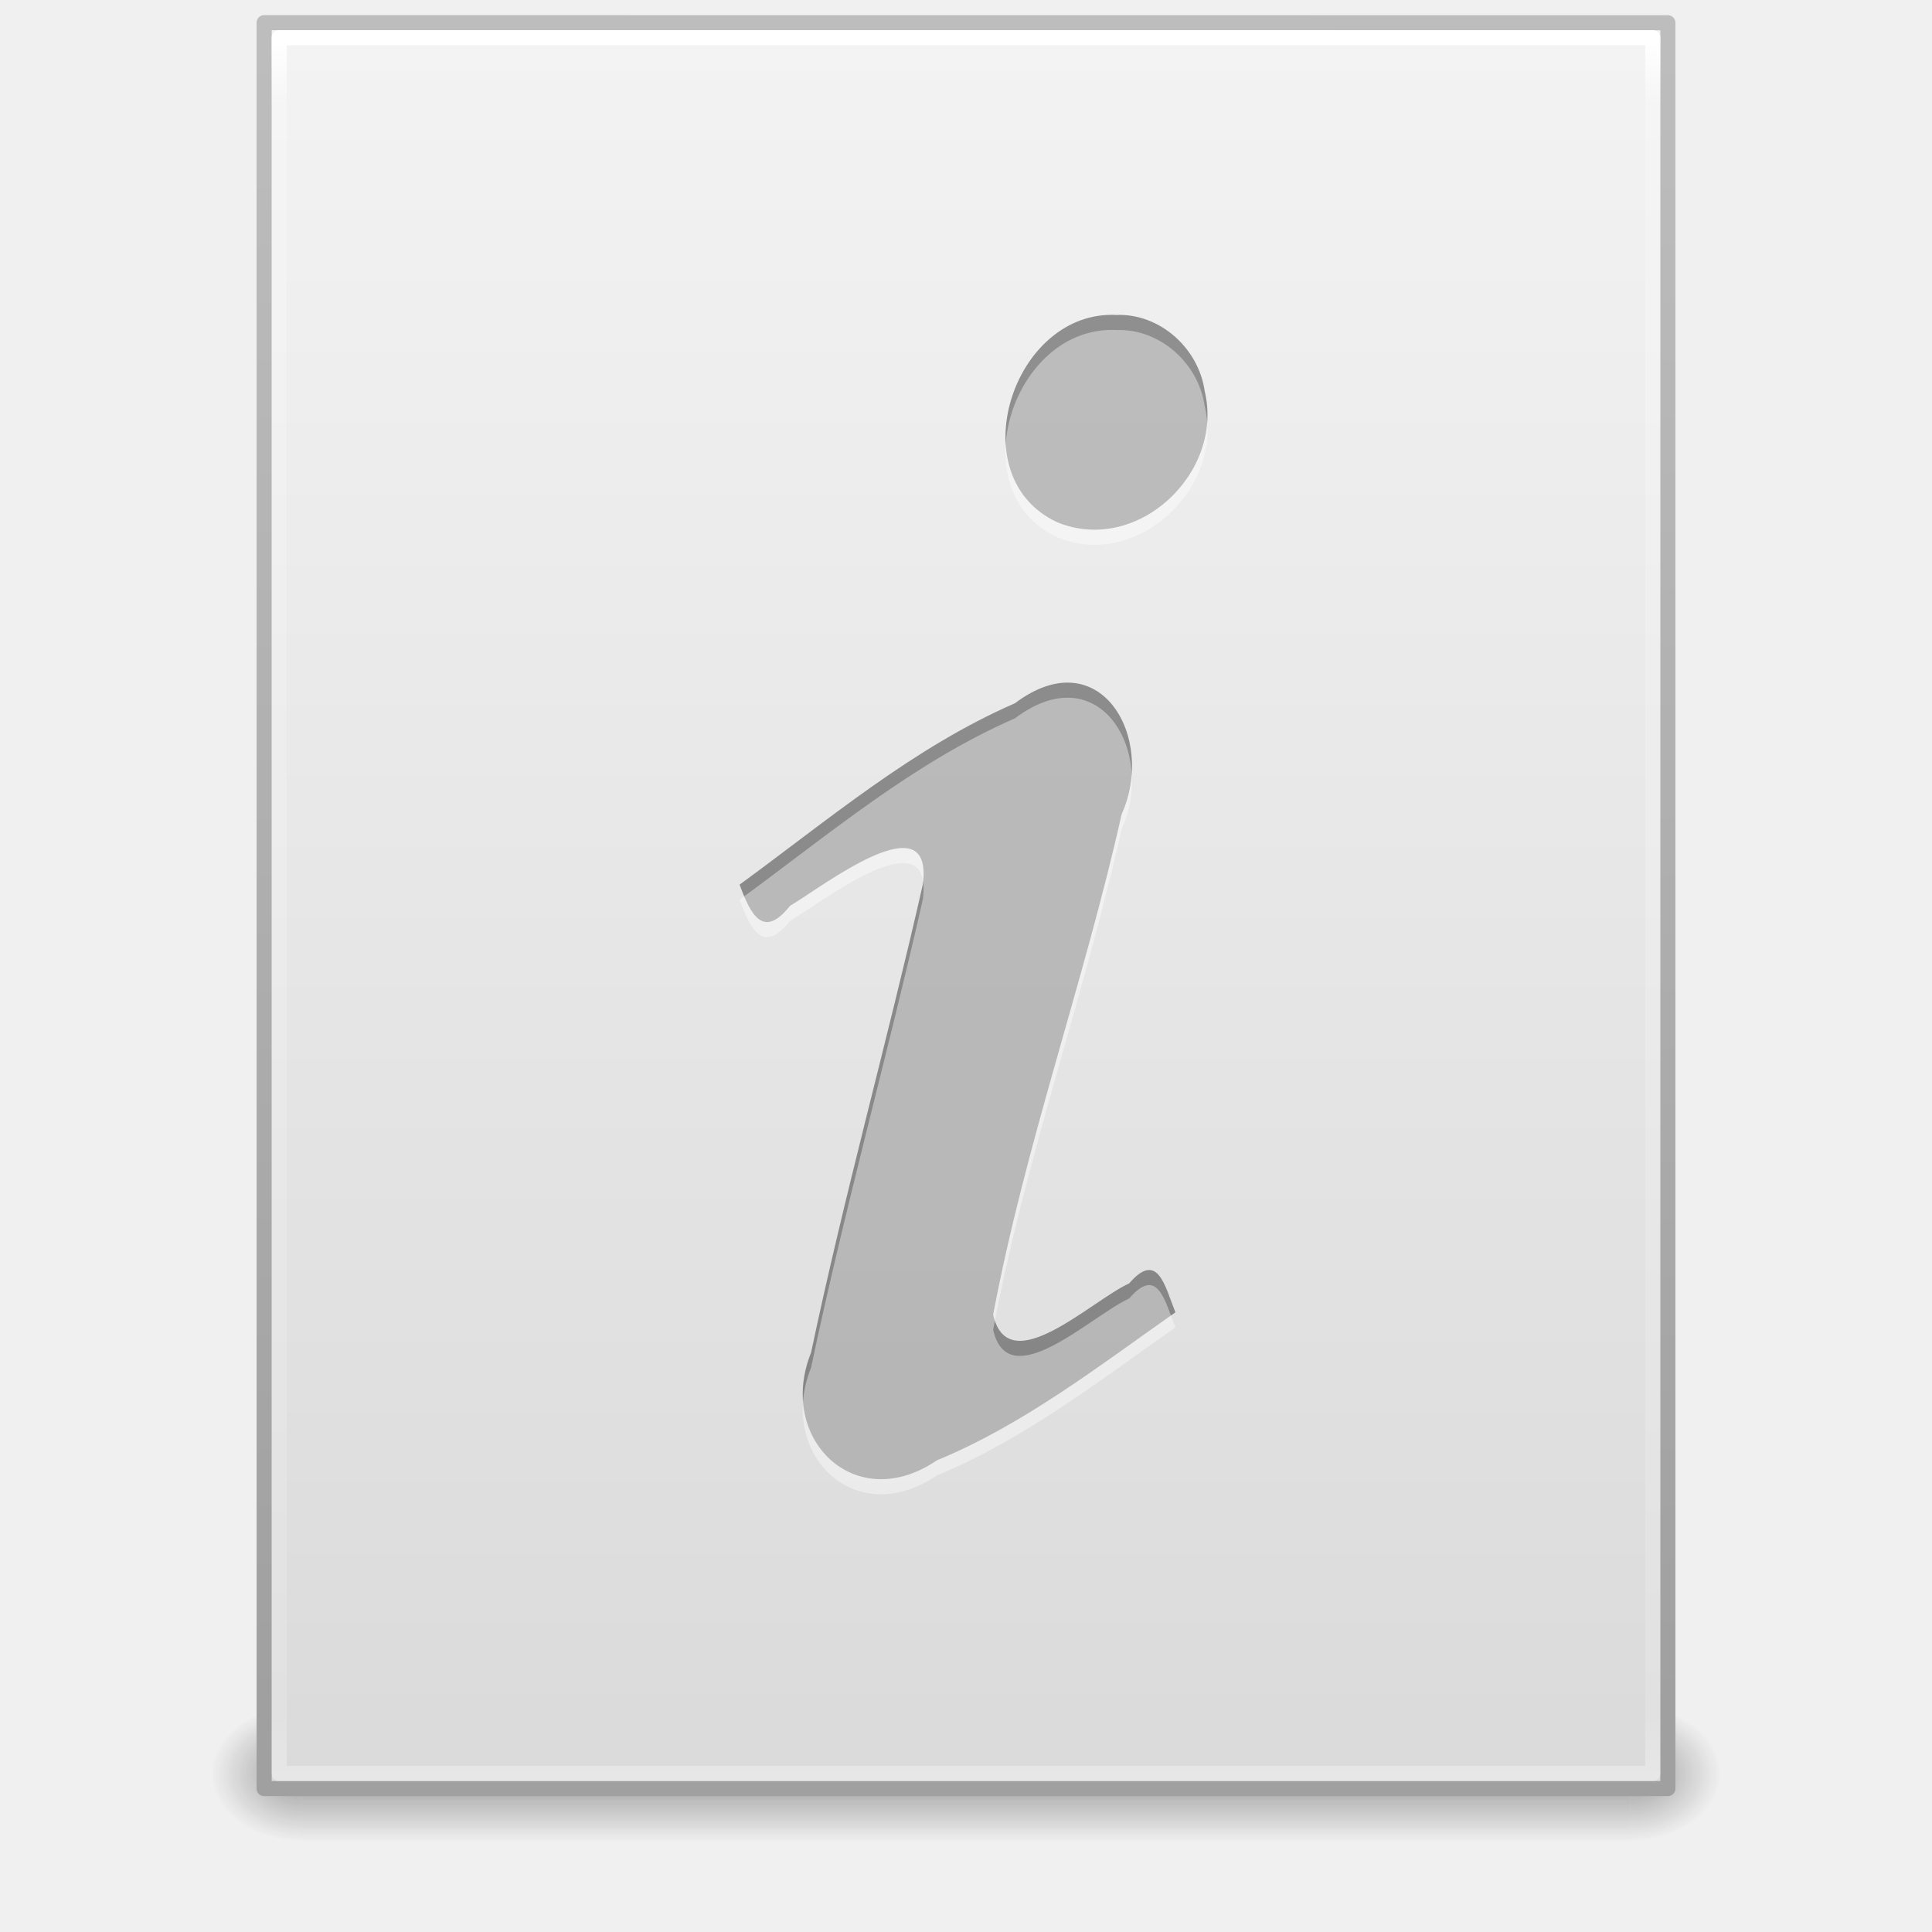
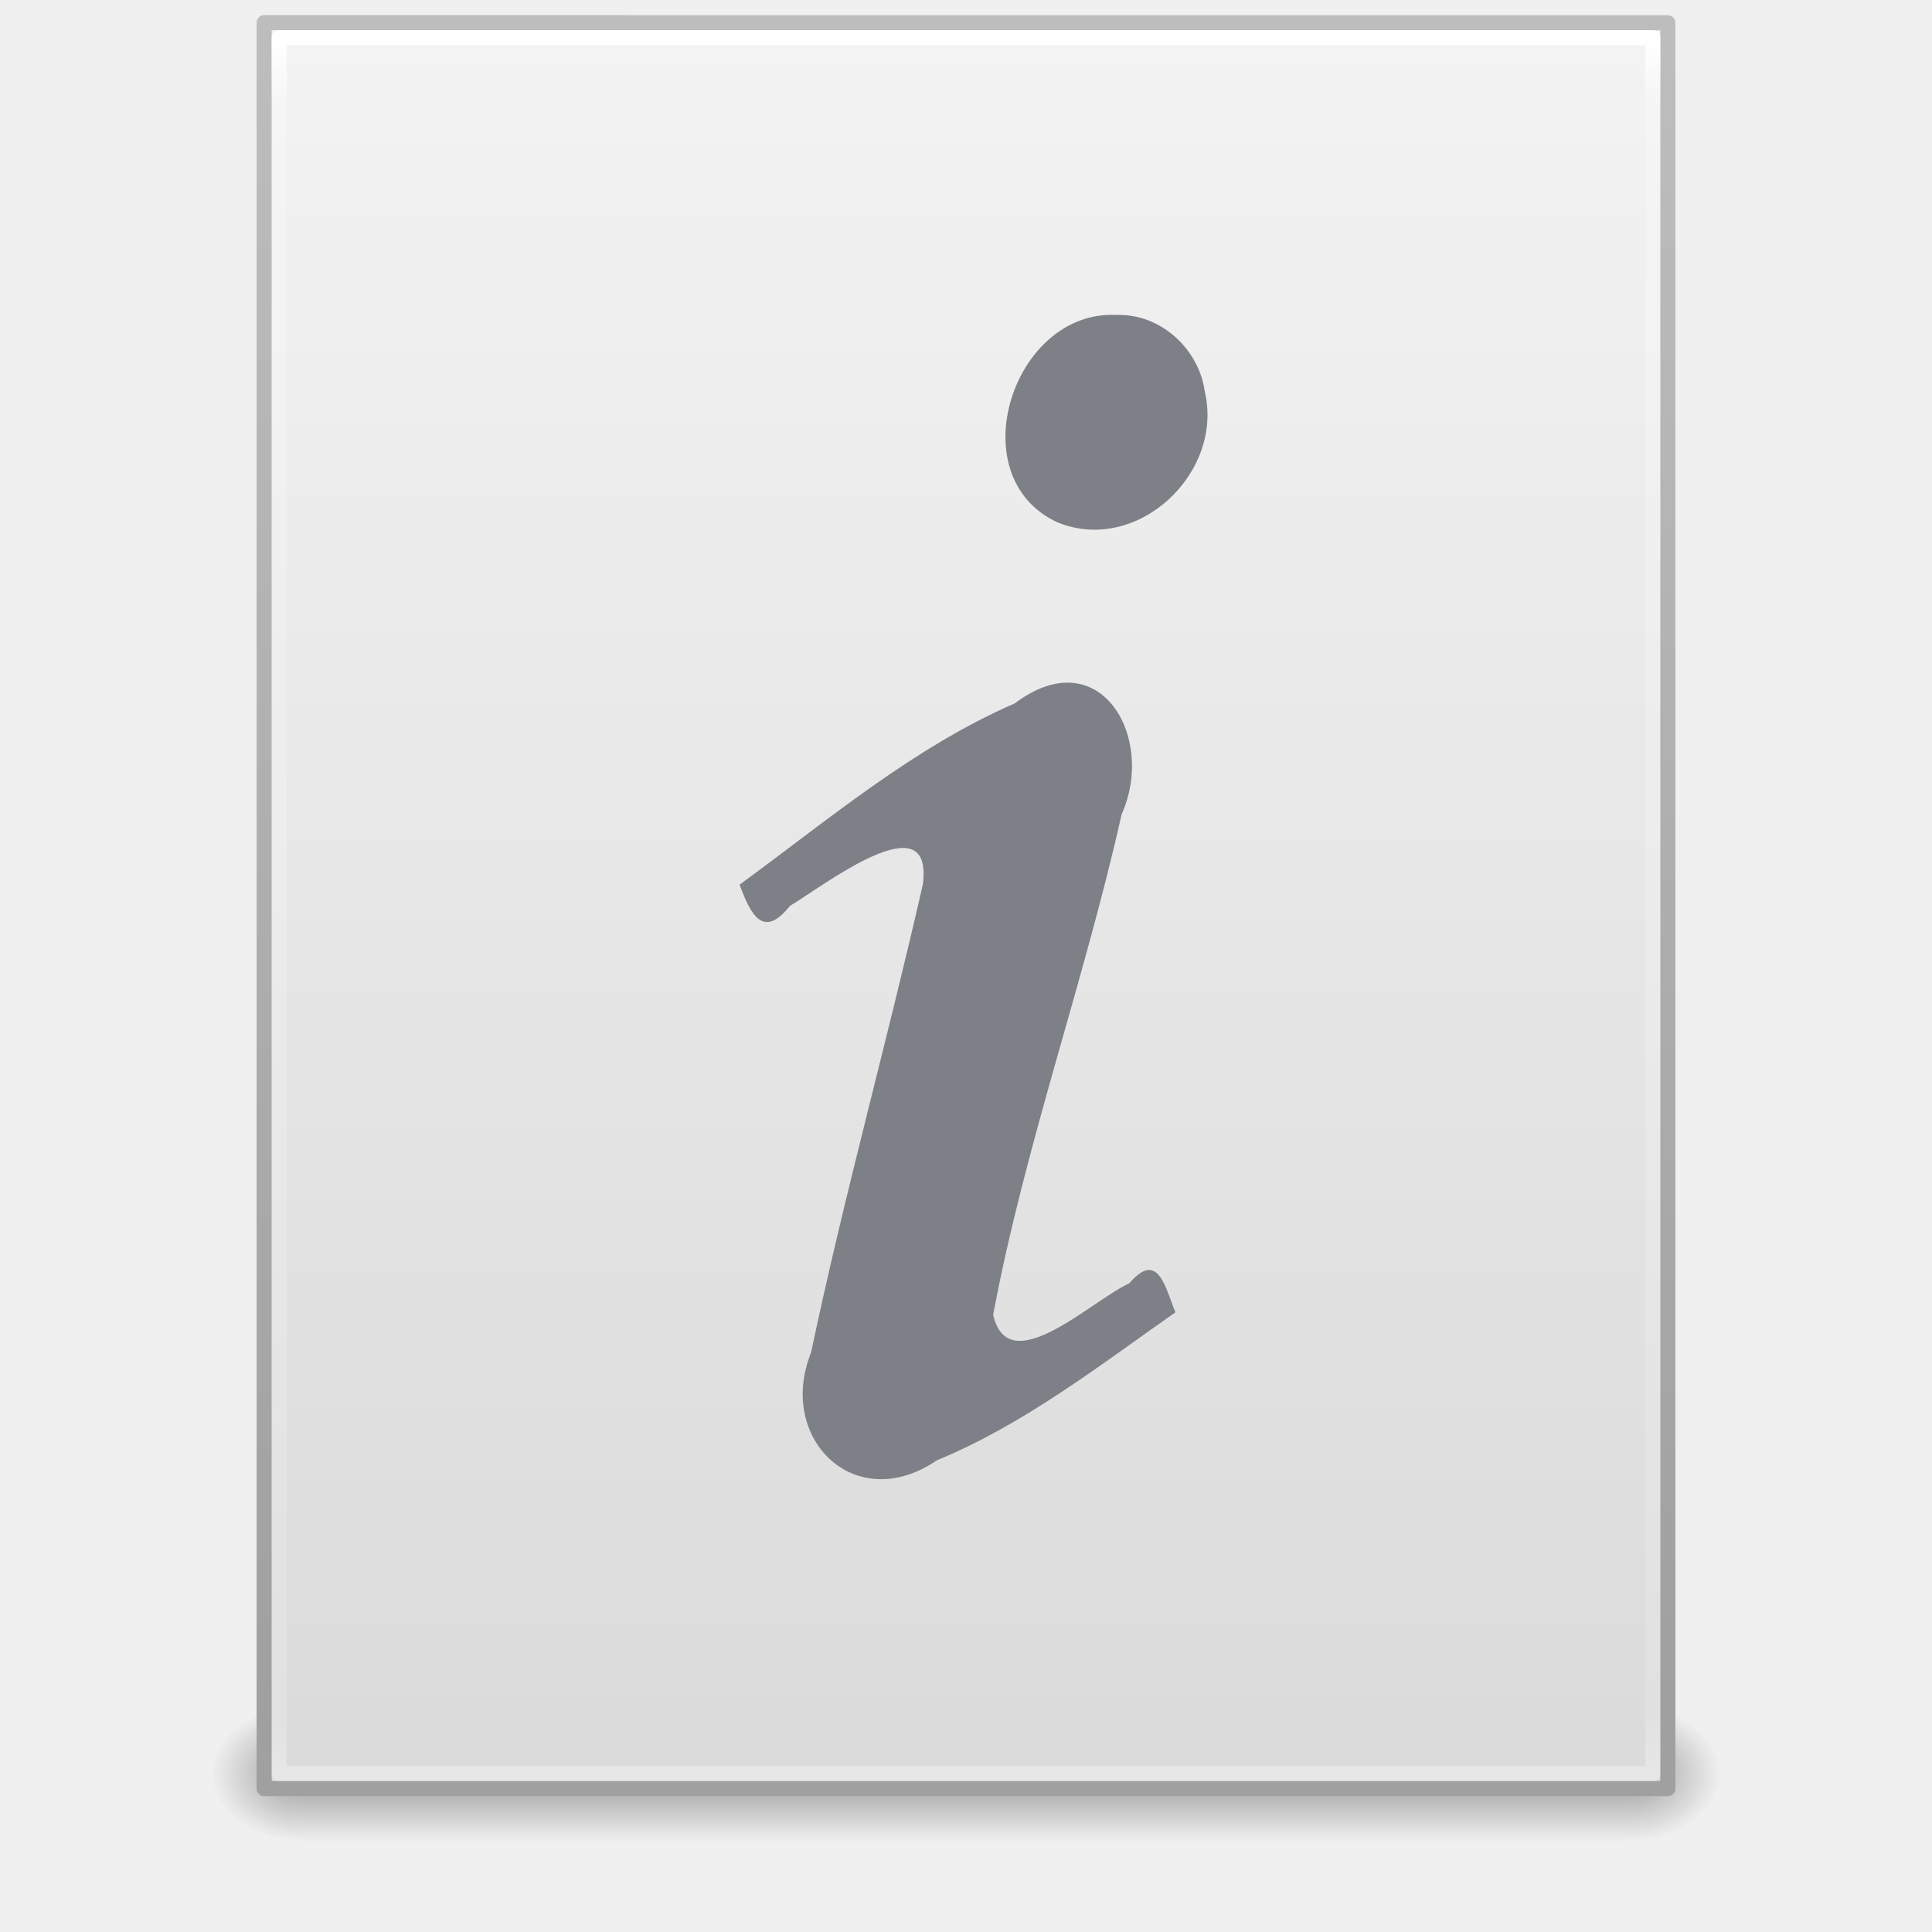
<svg xmlns="http://www.w3.org/2000/svg" xmlns:xlink="http://www.w3.org/1999/xlink" width="128" height="128" id="svg3172" version="1.1">
  <defs id="defs3174">
-     <linearGradient xlink:href="#linearGradient3977" id="linearGradient3093" gradientUnits="userSpaceOnUse" gradientTransform="matrix(2.459459,0,0,3.108108,4.972985,-78.59456)" x1="24" y1="5.564" x2="24" y2="43" />
+     <linearGradient xlink:href="#linearGradient3977" id="linearGradient3093" gradientUnits="userSpaceOnUse" gradientTransform="matrix(2.459459,0,0,3.108108,4.972985,-14.59456)" x1="24" y1="5.564" x2="24" y2="43" />
    <linearGradient id="linearGradient3977">
      <stop id="stop3979" style="stop-color:#ffffff;stop-opacity:1;" offset="0" />
      <stop offset="0.036" style="stop-color:#ffffff;stop-opacity:0.235;" id="stop3981" />
      <stop id="stop3983" style="stop-color:#ffffff;stop-opacity:0.157;" offset="0.951" />
      <stop id="stop3985" style="stop-color:#ffffff;stop-opacity:0.392;" offset="1" />
    </linearGradient>
-     <linearGradient xlink:href="#linearGradient3600" id="linearGradient3096" gradientUnits="userSpaceOnUse" gradientTransform="matrix(2.657141,0,0,2.542219,0.228619,-68.91283)" x1="25.132" y1="0.985" x2="25.132" y2="47.013" />
+     <linearGradient xlink:href="#linearGradient3600" id="linearGradient3096" gradientUnits="userSpaceOnUse" gradientTransform="matrix(2.657141,0,0,2.542219,0.228619,-4.91283)" x1="25.132" y1="0.985" x2="25.132" y2="47.013" />
    <linearGradient id="linearGradient3600">
      <stop offset="0" style="stop-color:#f4f4f4;stop-opacity:1" id="stop3602" />
      <stop offset="1" style="stop-color:#dbdbdb;stop-opacity:1" id="stop3604" />
    </linearGradient>
-     <linearGradient xlink:href="#linearGradient3104" id="linearGradient3098" gradientUnits="userSpaceOnUse" gradientTransform="matrix(2.145633,0,0,2.379139,158.09,-71.74608)" x1="-51.786" y1="50.786" x2="-51.786" y2="2.906" />
+     <linearGradient xlink:href="#linearGradient3104" id="linearGradient3098" gradientUnits="userSpaceOnUse" gradientTransform="matrix(2.145633,0,0,2.379139,158.09,-7.746077)" x1="-51.786" y1="50.786" x2="-51.786" y2="2.906" />
    <linearGradient id="linearGradient3104">
      <stop offset="0" style="stop-color:#a0a0a0;stop-opacity:1;" id="stop3106" />
      <stop offset="1" style="stop-color:#bebebe;stop-opacity:1;" id="stop3108-4" />
    </linearGradient>
-     <linearGradient xlink:href="#linearGradient3702-501-757-486" id="linearGradient3120" gradientUnits="userSpaceOnUse" x1="25.058" y1="47.028" x2="25.058" y2="39.999" gradientTransform="matrix(3.142857,0,0,1.285714,-11.42857,-2.428572)" />
+     <linearGradient xlink:href="#linearGradient3702-501-757-486" id="linearGradient3120" gradientUnits="userSpaceOnUse" x1="25.058" y1="47.028" x2="25.058" y2="39.999" gradientTransform="matrix(3.142857,0,0,1.285714,-11.42857,61.57143)" />
    <linearGradient id="linearGradient3702-501-757-486">
      <stop offset="0" style="stop-color:#181818;stop-opacity:0" id="stop3100" />
      <stop offset="0.5" style="stop-color:#181818;stop-opacity:1" id="stop3102" />
      <stop offset="1" style="stop-color:#181818;stop-opacity:0" id="stop3104" />
    </linearGradient>
-     <radialGradient xlink:href="#linearGradient3688-464-309-255" id="radialGradient3123" gradientUnits="userSpaceOnUse" gradientTransform="matrix(2.404541,0,0,1.8,-32.01424,-131.8)" cx="4.993" cy="43.5" fx="4.993" fy="43.5" r="2.5" />
+     <radialGradient xlink:href="#linearGradient3688-464-309-255" id="radialGradient3123" gradientUnits="userSpaceOnUse" gradientTransform="matrix(2.404541,0,0,1.8,-32.01424,-195.8)" cx="4.993" cy="43.5" fx="4.993" fy="43.5" r="2.5" />
    <linearGradient id="linearGradient3688-464-309-255">
      <stop offset="0" style="stop-color:#181818;stop-opacity:1" id="stop3094" />
      <stop offset="1" style="stop-color:#181818;stop-opacity:0" id="stop3096" />
    </linearGradient>
    <linearGradient id="linearGradient3688-166-749-737">
      <stop offset="0" style="stop-color:#181818;stop-opacity:1" id="stop3088" />
      <stop offset="1" style="stop-color:#181818;stop-opacity:0" id="stop3090" />
    </linearGradient>
-     <radialGradient r="2.5" fy="43.5" fx="4.993" cy="43.5" cx="4.993" gradientTransform="matrix(2.404541,0,0,1.8,95.98576,-24.8)" gradientUnits="userSpaceOnUse" id="radialGradient3170" xlink:href="#linearGradient3688-166-749-737" />
+     <radialGradient r="2.5" fy="43.5" fx="4.993" cy="43.5" cx="4.993" gradientTransform="matrix(2.404541,0,0,1.8,95.98576,39.2)" gradientUnits="userSpaceOnUse" id="radialGradient3170" xlink:href="#linearGradient3688-166-749-737" />
  </defs>
-   <g id="layer1" transform="translate(0,64)">
-     <rect style="opacity:0.4;fill:url(#radialGradient3170);fill-opacity:1;stroke:none" id="rect2801" y="49" x="108" height="9" width="6" />
-     <rect style="opacity:0.4;fill:url(#radialGradient3123);fill-opacity:1;stroke:none" id="rect3696" transform="scale(-1,-1)" y="-58" x="-20" height="9" width="6" />
-     <rect style="opacity:0.4;fill:url(#linearGradient3120);fill-opacity:1;stroke:none" id="rect3700" y="49" x="20" height="9" width="88" />
-     <path style="fill:url(#linearGradient3096);fill-opacity:1;stroke:url(#linearGradient3098);stroke-width:1;stroke-linecap:butt;stroke-linejoin:round;stroke-miterlimit:4;stroke-opacity:1;stroke-dasharray:none;stroke-dashoffset:0;display:inline" id="path4160" d="m 17.5,-62.5 c 21.311,0 93,0.007 93,0.007 l 1.1e-4,116.993 c 0,0 -62,0 -93,0 0,-39 0,-78 0,-117 z" />
-     <path style="fill:none;stroke:url(#linearGradient3093);stroke-width:1;stroke-linecap:round;stroke-linejoin:round;stroke-miterlimit:4;stroke-opacity:1;stroke-dasharray:none;stroke-dashoffset:0" d="m 109.5,53.5 -91,0 0,-115 91,0 z" id="rect6741-1" />
-     <g id="g3039" transform="matrix(1.999968,0,0,1.999968,0.501024,-2044.691)">
-       <path style="font-size:40px;font-style:normal;font-variant:normal;font-weight:bold;font-stretch:normal;text-align:start;line-height:100%;writing-mode:lr-tb;text-anchor:start;opacity:0.4;fill:#000000;fill-opacity:1;stroke:none;font-family:URW Palladio L;-inkscape-font-specification:URW Palladio L Bold" id="text3482" d="m 24.25,1019.667 c 0.369,1.002 0.784,1.815 1.668,0.704 1.096,-0.652 4.769,-3.511 4.402,-0.711 -1.176,5.182 -2.608,10.309 -3.702,15.507 -1.145,2.846 1.455,5.42 4.168,3.57 2.884,-1.189 5.366,-3.126 7.902,-4.903 -0.346,-0.848 -0.577,-2.067 -1.533,-0.958 -1.255,0.57 -3.997,3.256 -4.506,1.04 1.054,-5.611 3.008,-11.014 4.257,-16.581 1.149,-2.559 -0.728,-5.793 -3.537,-3.676 -3.366,1.466 -6.18,3.861 -9.119,6.007 z m 12.491,-18.872 c -3.434,-0.182 -5.229,5.354 -1.966,6.868 2.647,1.086 5.53,-1.629 4.883,-4.343 -0.201,-1.413 -1.469,-2.573 -2.917,-2.526 l -10e-7,0 z" />
-       <path style="font-size:40px;font-style:normal;font-variant:normal;font-weight:bold;font-stretch:normal;text-align:start;line-height:100%;writing-mode:lr-tb;text-anchor:start;opacity:0.4;fill:#ffffff;fill-opacity:1;stroke:none;font-family:URW Palladio L;-inkscape-font-specification:URW Palladio L Bold" id="path3536" d="m 24.25,1020.167 c 0.369,1.002 0.784,1.815 1.668,0.704 1.096,-0.652 4.769,-3.511 4.402,-0.711 -1.176,5.182 -2.608,10.309 -3.702,15.507 -1.145,2.846 1.455,5.42 4.168,3.57 2.884,-1.189 5.366,-3.126 7.902,-4.903 -0.346,-0.848 -0.577,-2.067 -1.533,-0.958 -1.255,0.57 -3.997,3.256 -4.506,1.04 1.054,-5.611 3.008,-11.014 4.257,-16.581 1.149,-2.559 -0.728,-5.793 -3.537,-3.676 -3.366,1.466 -6.18,3.861 -9.119,6.007 z m 12.491,-18.872 c -3.434,-0.182 -5.229,5.353 -1.966,6.868 2.647,1.086 5.53,-1.63 4.883,-4.343 -0.201,-1.413 -1.469,-2.573 -2.917,-2.525 l -10e-7,0 z" />
-     </g>
-   </g>
+   <rect width="6" height="9" x="108" y="113" id="rect2801" style="opacity:0.4;fill:url(#radialGradient3170);fill-opacity:1;stroke:none" />
+   <rect width="6" height="9" x="-20" y="-122" transform="scale(-1,-1)" id="rect3696" style="opacity:0.4;fill:url(#radialGradient3123);fill-opacity:1;stroke:none" />
+   <rect width="88" height="9" x="20" y="113" id="rect3700" style="opacity:0.4;fill:url(#linearGradient3120);fill-opacity:1;stroke:none" />
+   <path d="m 17.5,1.5 c 21.311,0 93,0.007 93,0.007 l 1.1e-4,116.993 c 0,0 -62,0 -93,0 0,-39 0,-78 0,-117 z" id="path4160" style="display:inline;fill:url(#linearGradient3096);fill-opacity:1;stroke:url(#linearGradient3098);stroke-width:1;stroke-linecap:butt;stroke-linejoin:round;stroke-miterlimit:4;stroke-dasharray:none;stroke-dashoffset:0;stroke-opacity:1" />
+   <path id="rect6741-1" d="m 109.5,117.5 -91,0 0,-115 91,0 z" style="fill:none;stroke:url(#linearGradient3093);stroke-width:1;stroke-linecap:round;stroke-linejoin:round;stroke-miterlimit:4;stroke-dasharray:none;stroke-dashoffset:0;stroke-opacity:1" />
+   <path style="font-style:normal;font-variant:normal;font-weight:bold;font-stretch:normal;font-size:40px;line-height:100%;font-family:'URW Palladio L';-inkscape-font-specification:'URW Palladio L Bold';text-align:start;writing-mode:lr-tb;text-anchor:start;opacity:1;fill:#7e8087;fill-opacity:1;stroke:none" id="text3482" d="m 49,58.61 c 0.738,2.005 1.568,3.63 3.336,1.408 2.192,-1.305 9.538,-7.022 8.803,-1.422 -2.352,10.364 -5.215,20.618 -7.404,31.014 -2.289,5.692 2.909,10.84 8.336,7.139 5.769,-2.378 10.733,-6.252 15.804,-9.805 -0.692,-1.697 -1.153,-4.135 -3.065,-1.915 -2.51,1.139 -7.993,6.512 -9.012,2.081 2.109,-11.222 6.016,-22.028 8.513,-33.161 C 76.609,48.83 72.856,42.363 67.237,46.597 60.506,49.529 54.877,54.318 49,58.61 Z M 73.982,20.867 c -6.868,-0.365 -10.459,10.707 -3.932,13.736 5.295,2.171 11.06,-3.259 9.766,-8.685 -0.401,-2.826 -2.938,-5.146 -5.834,-5.051 l -2e-6,0 z" />
</svg>
